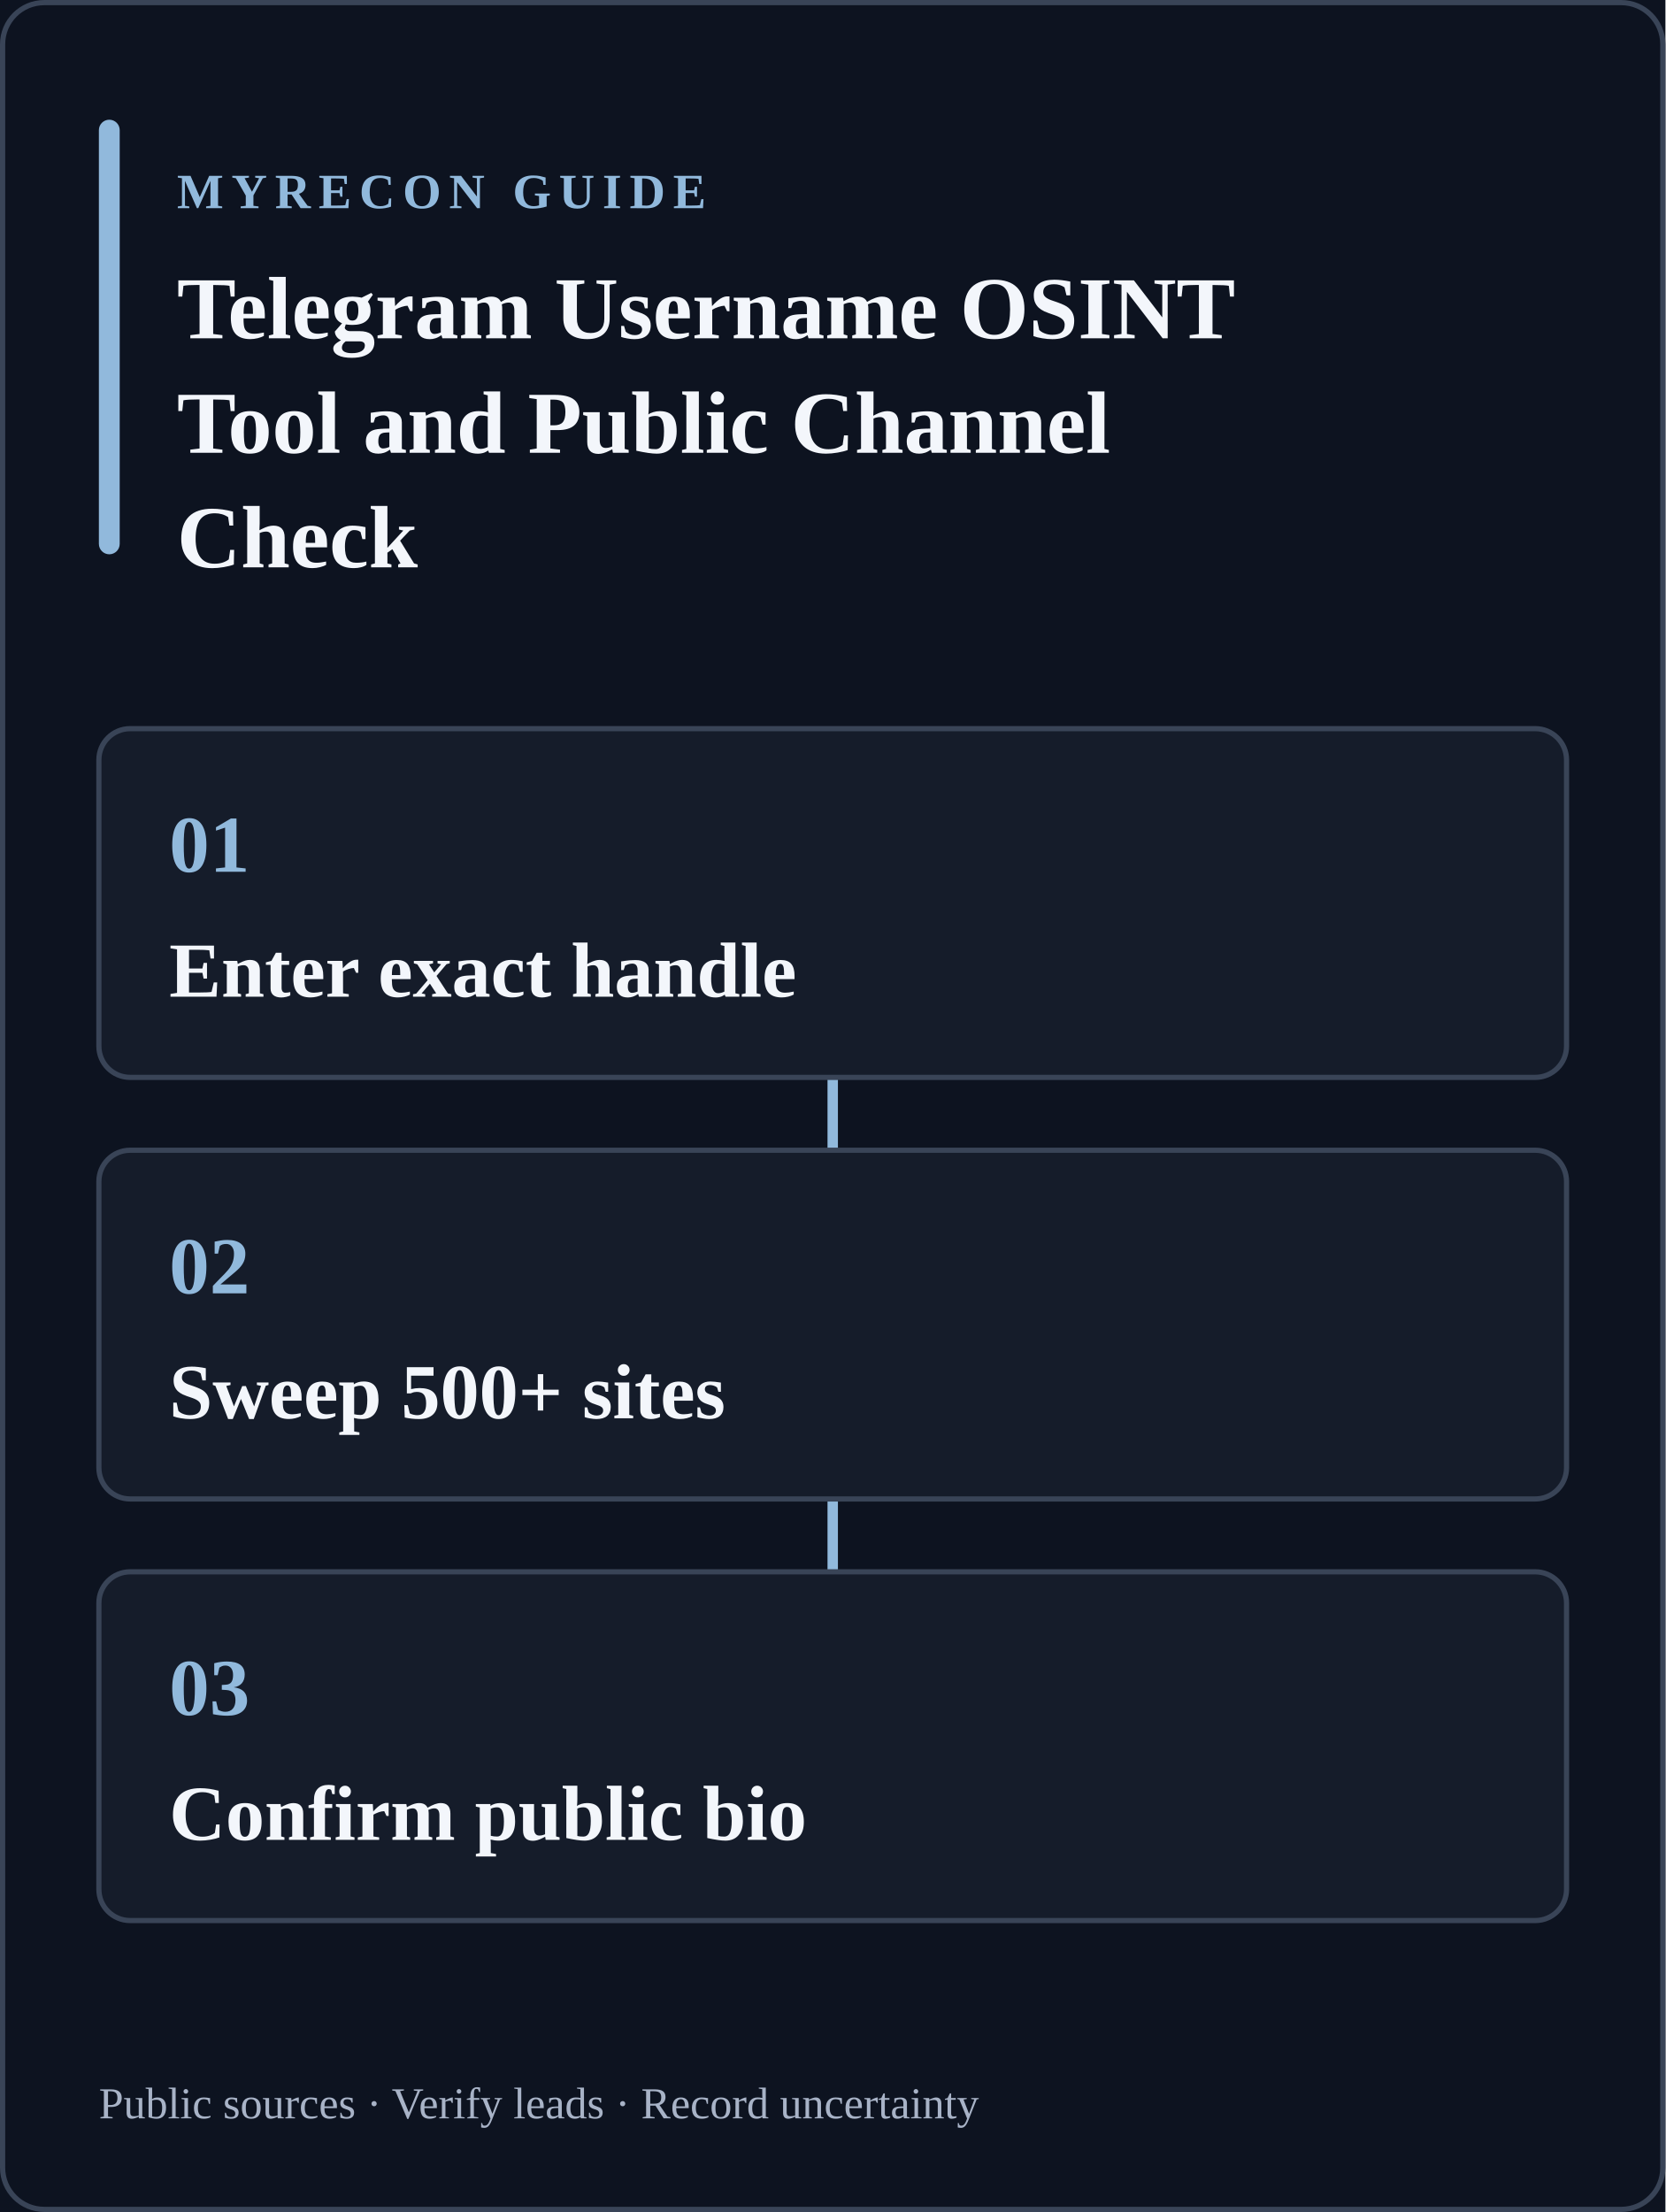
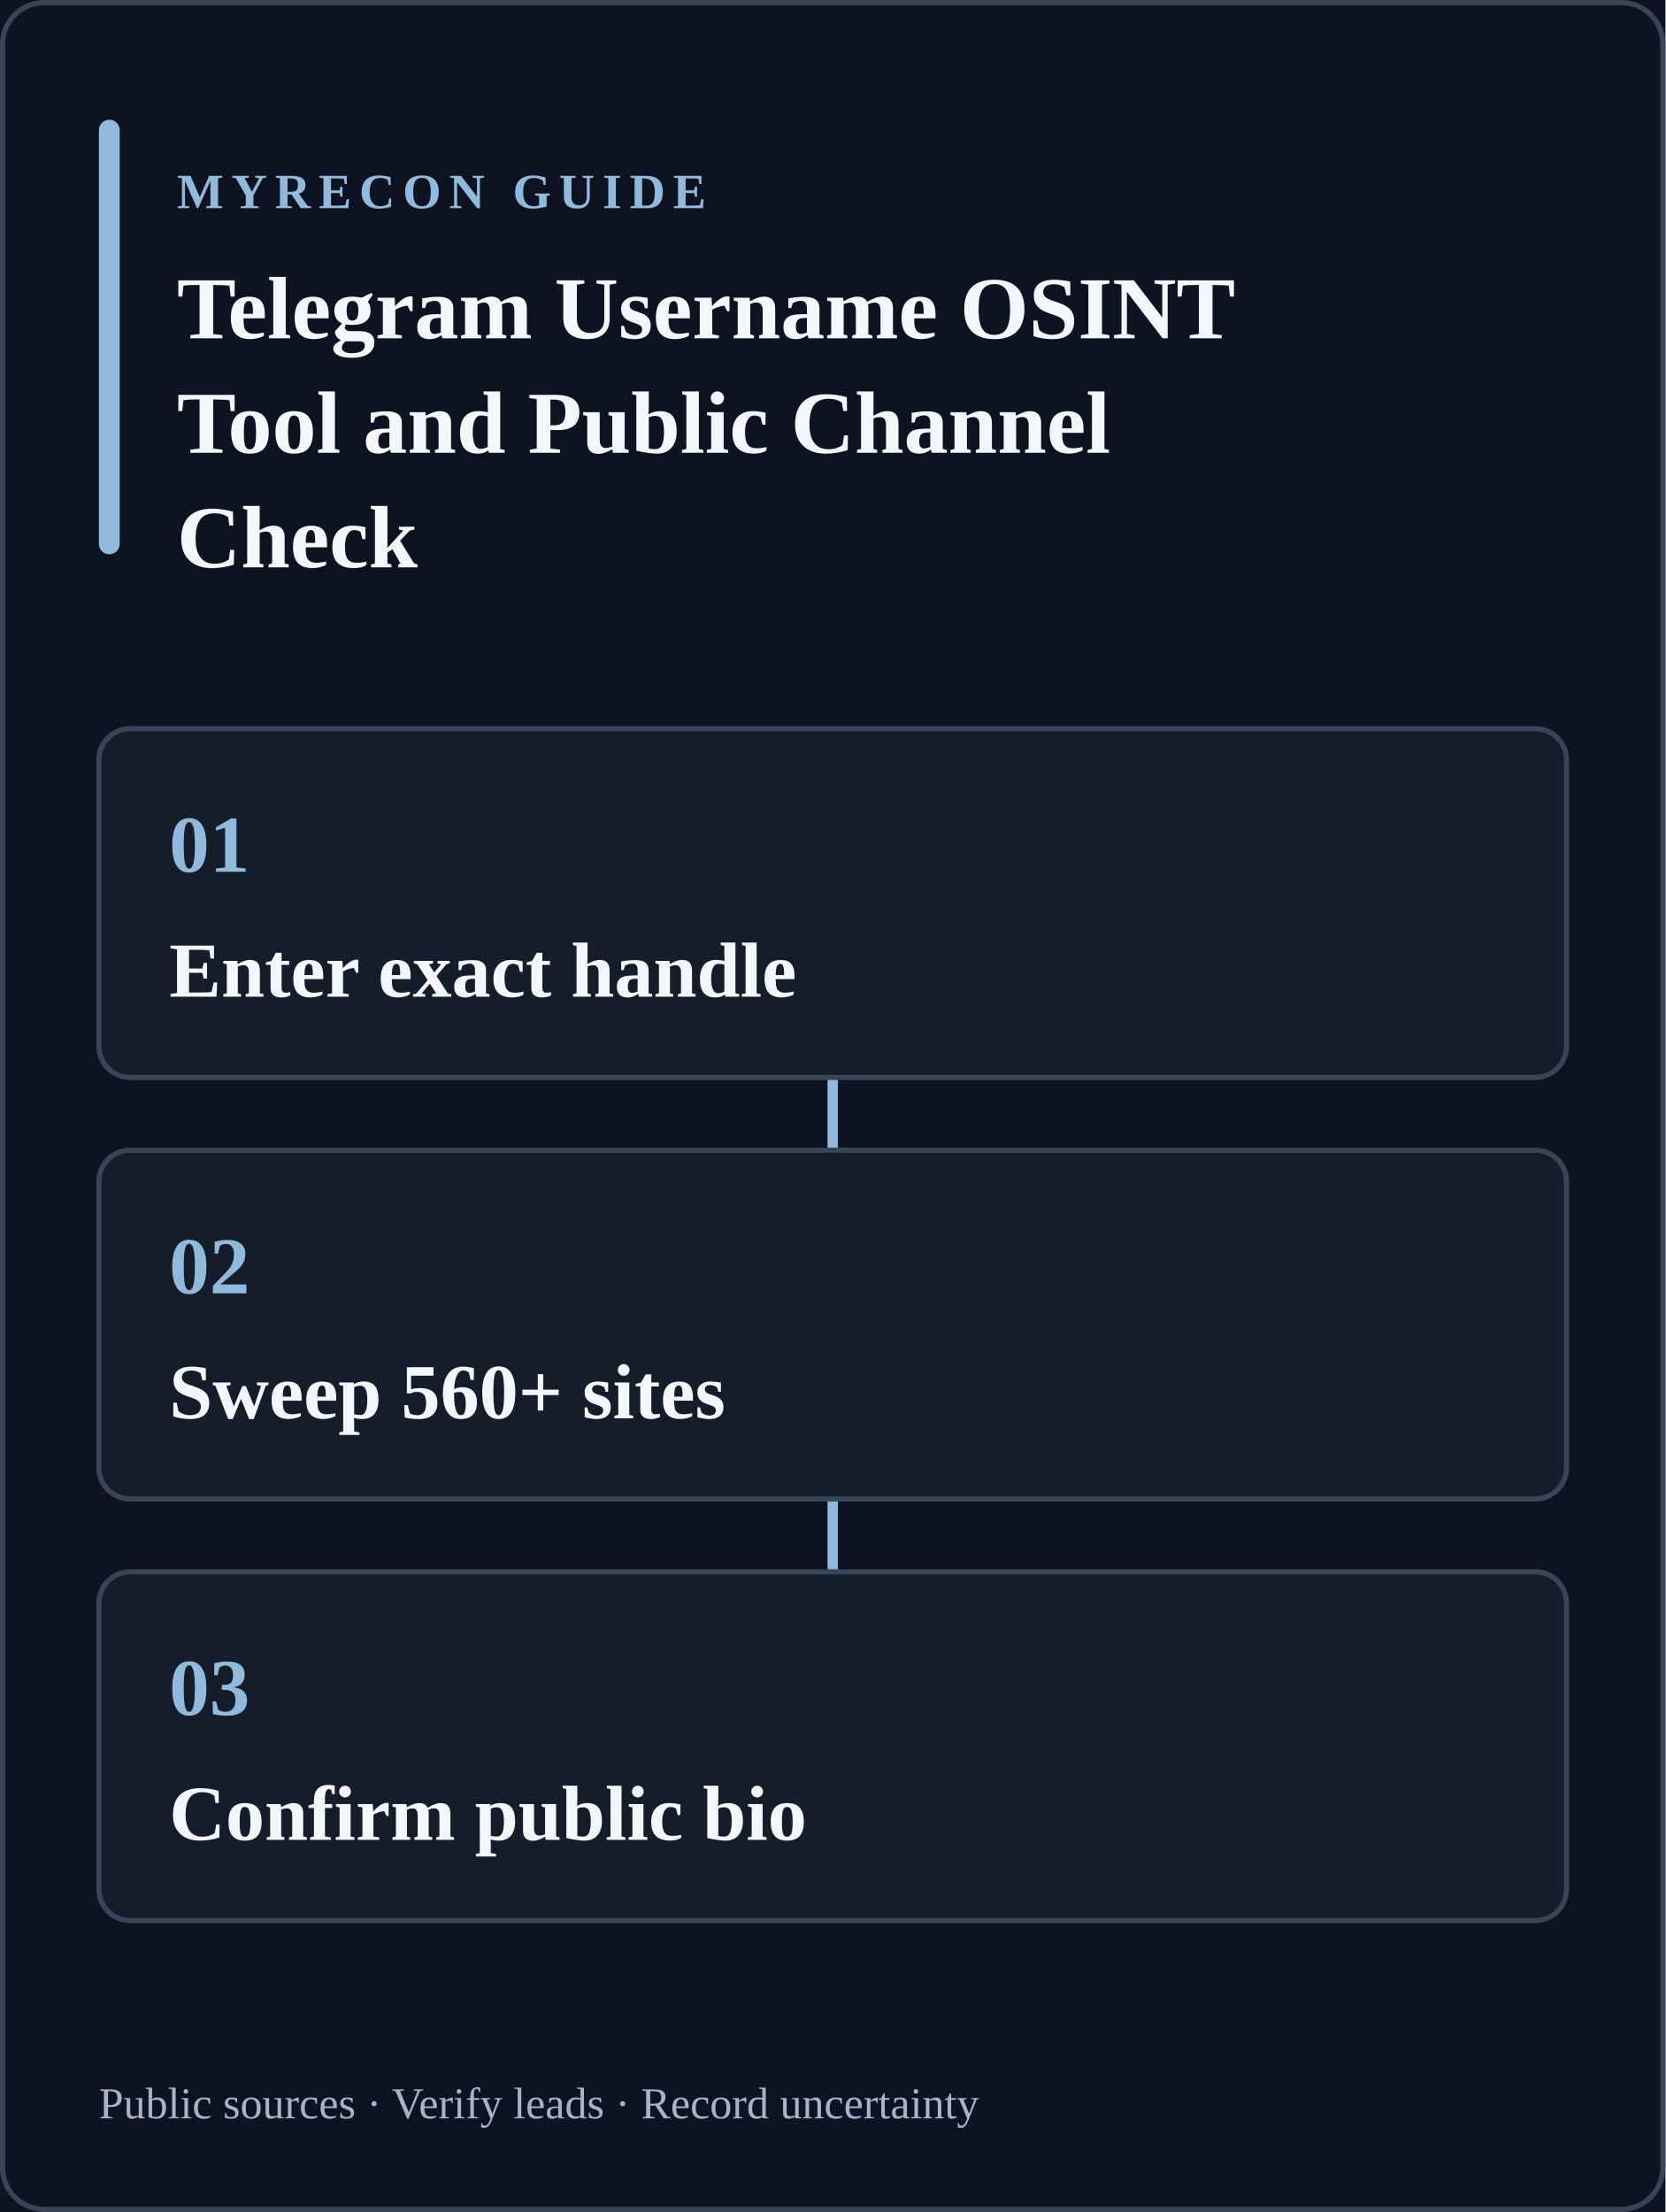
<svg xmlns="http://www.w3.org/2000/svg" width="640" height="850" viewBox="0 0 640 850" role="img" aria-labelledby="title desc">
  <rect width="640" height="850" fill="#0d1320" />
  <rect x="1" y="1" width="638" height="848" rx="16" fill="none" stroke="#394457" stroke-width="2" />
  <rect x="38" y="46" width="8" height="167" rx="4" fill="#91b9dc" />
  <text x="68" y="80" fill="#91b9dc" font-size="19" font-weight="700" letter-spacing="3">MYRECON GUIDE</text>
  <text x="68" y="130" fill="#f3f6fb" font-size="34" font-weight="700">Telegram Username OSINT</text>
  <text x="68" y="174" fill="#f3f6fb" font-size="34" font-weight="700">Tool and Public Channel</text>
  <text x="68" y="218" fill="#f3f6fb" font-size="34" font-weight="700">Check</text>
  <path d="M320 414v28m0 134v28" stroke="#91b9dc" stroke-width="4" stroke-linecap="round" />
  <g>
    <rect x="38" y="280" width="564" height="134" rx="12" fill="#151c2a" stroke="#394457" stroke-width="2" />
    <text x="65" y="335" fill="#91b9dc" font-size="31" font-weight="700">01</text>
    <text x="65" y="383" fill="#f3f6fb" font-size="30" font-weight="600">Enter exact handle</text>
  </g>
  <g>
    <rect x="38" y="442" width="564" height="134" rx="12" fill="#151c2a" stroke="#394457" stroke-width="2" />
    <text x="65" y="497" fill="#91b9dc" font-size="31" font-weight="700">02</text>
-     <text x="65" y="545" fill="#f3f6fb" font-size="30" font-weight="600">Sweep 500+ sites</text>
+     <text x="65" y="545" fill="#f3f6fb" font-size="30" font-weight="600">Sweep 560+ sites</text>
  </g>
  <g>
    <rect x="38" y="604" width="564" height="134" rx="12" fill="#151c2a" stroke="#394457" stroke-width="2" />
    <text x="65" y="659" fill="#91b9dc" font-size="31" font-weight="700">03</text>
    <text x="65" y="707" fill="#f3f6fb" font-size="30" font-weight="600">Confirm public bio</text>
  </g>
  <text x="38" y="814" fill="#a8b3c7" font-size="17">Public sources · Verify leads · Record uncertainty</text>
</svg>
